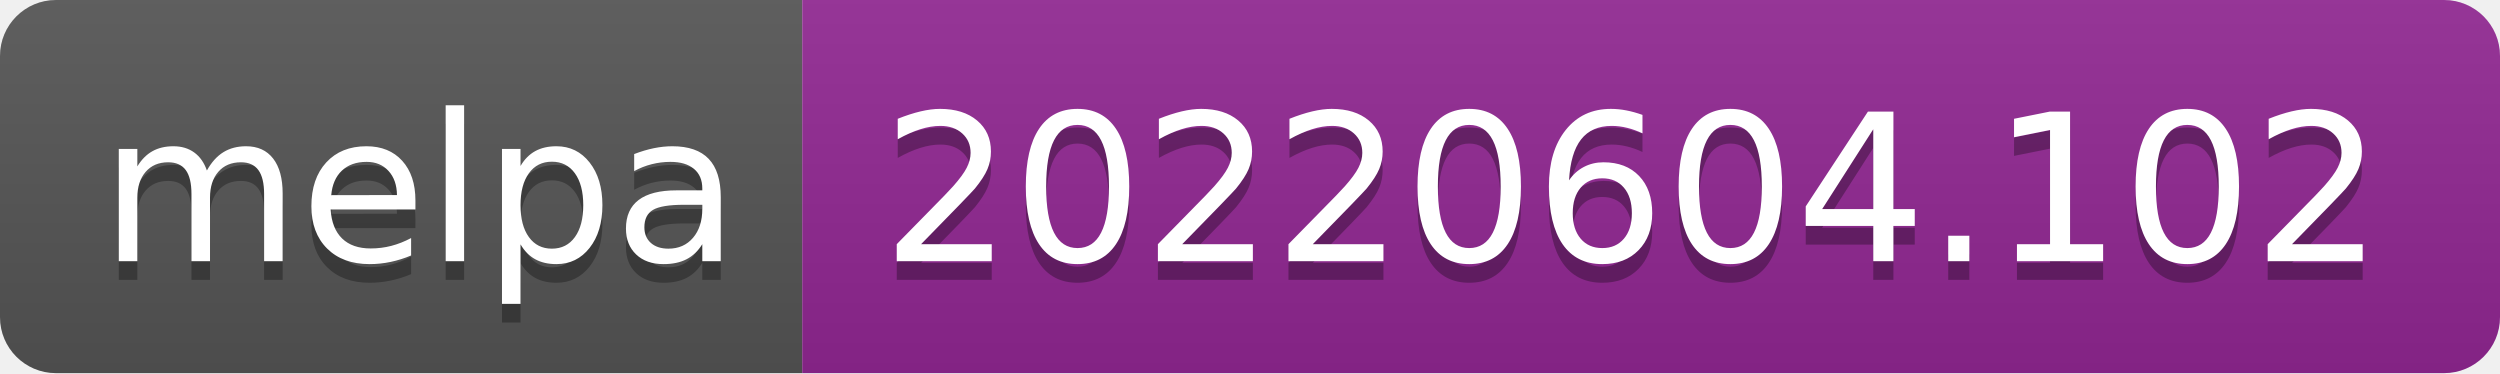
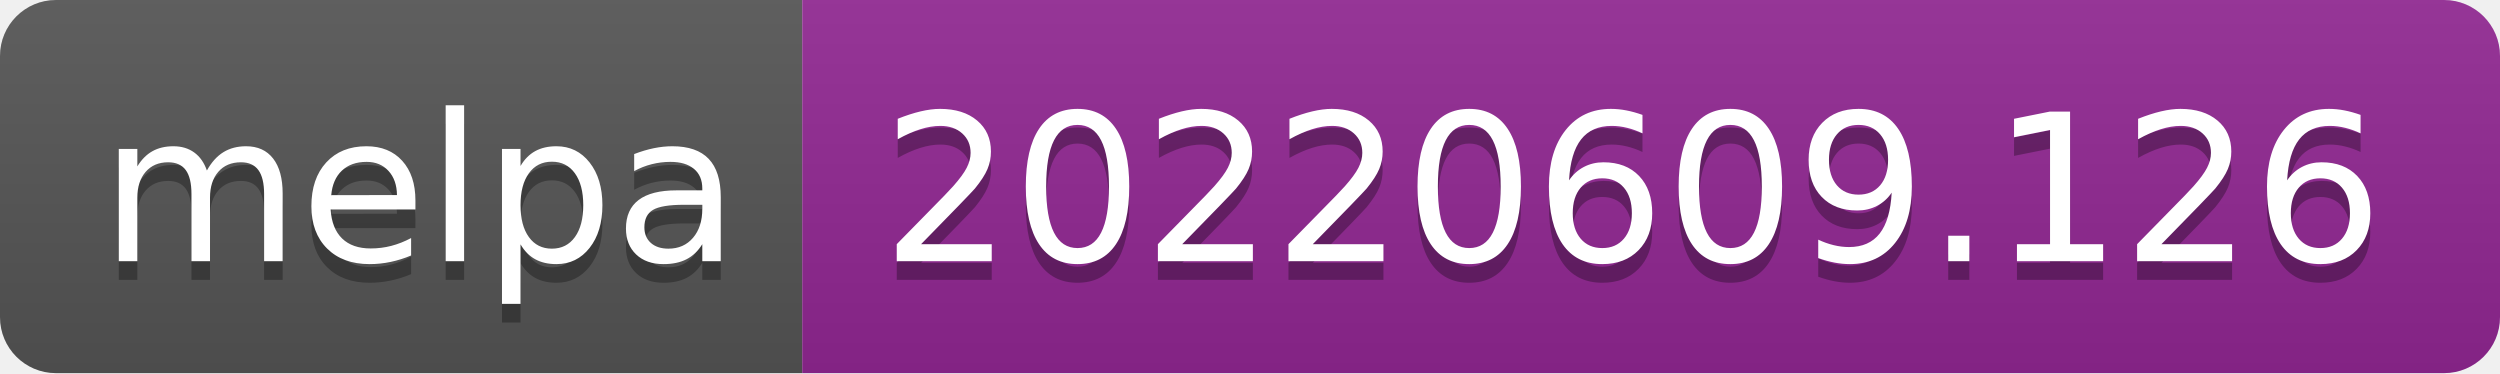
- <svg xmlns="http://www.w3.org/2000/svg" width="134" height="20" role="img" aria-label="melpa: 20220604.102">
+ <svg xmlns="http://www.w3.org/2000/svg" width="134" height="20" role="img" aria-label="melpa: 20220609.126">
  <linearGradient id="s" x2="0" y2="100%">
    <stop offset="0" stop-color="#bbb" stop-opacity=".1" />
    <stop offset="1" stop-opacity=".1" />
  </linearGradient>
  <clipPath id="r">
    <rect width="134" height="20" rx="3" fill="#fff" />
  </clipPath>
  <g clip-path="url(#r)">
    <rect width="43" height="20" fill="#555" />
    <rect x="43" width="91" height="20" fill="#922793" />
    <rect width="134" height="20" fill="url(#s)" />
  </g>
  <g fill="#fff" text-anchor="middle" font-family="Verdana,Geneva,DejaVu Sans,sans-serif" text-rendering="geometricPrecision" font-size="110">
    <text aria-hidden="true" x="225" y="150" fill="#010101" fill-opacity=".3" transform="scale(.1)" textLength="330">melpa</text>
    <text x="225" y="140" transform="scale(.1)" fill="#fff" textLength="330">melpa</text>
-     <text aria-hidden="true" x="875" y="150" fill="#010101" fill-opacity=".3" transform="scale(.1)" textLength="810">20220604.102</text>
-     <text x="875" y="140" transform="scale(.1)" fill="#fff" textLength="810">20220604.102</text>
+     <text aria-hidden="true" x="875" y="150" fill="#010101" fill-opacity=".3" transform="scale(.1)" textLength="810">20220609.126</text>
+     <text x="875" y="140" transform="scale(.1)" fill="#fff" textLength="810">20220609.126</text>
  </g>
</svg>
